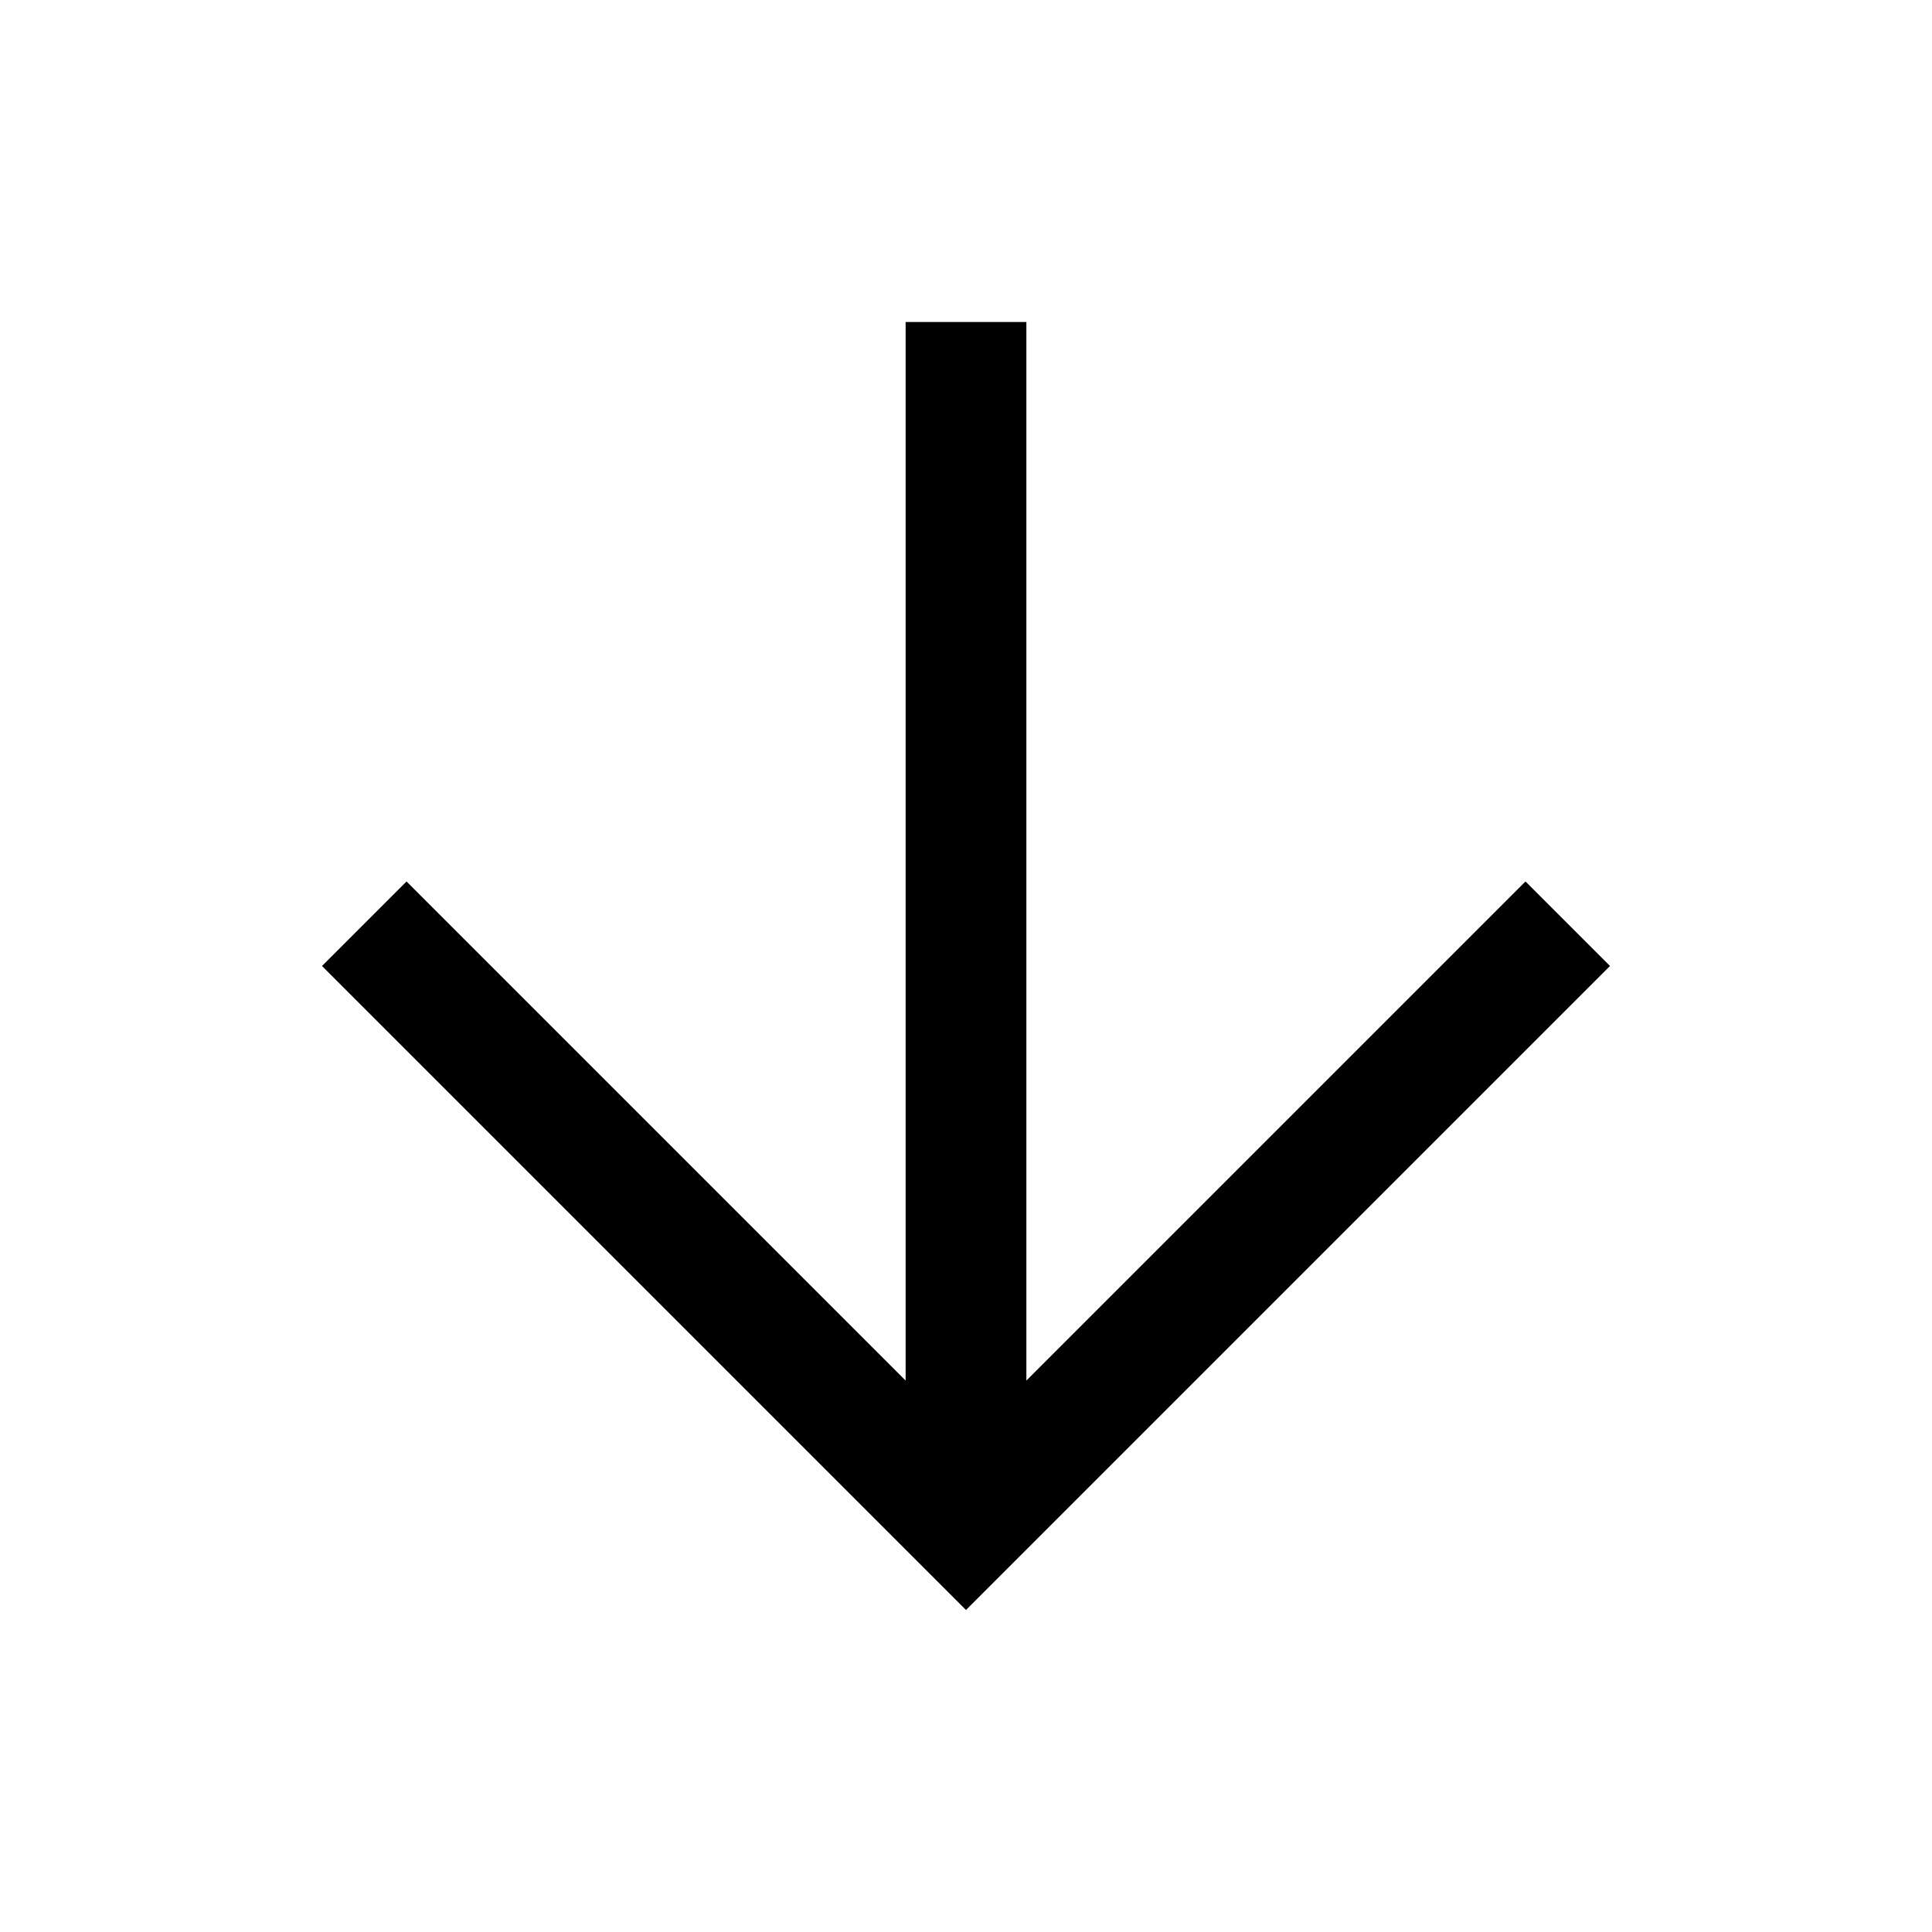
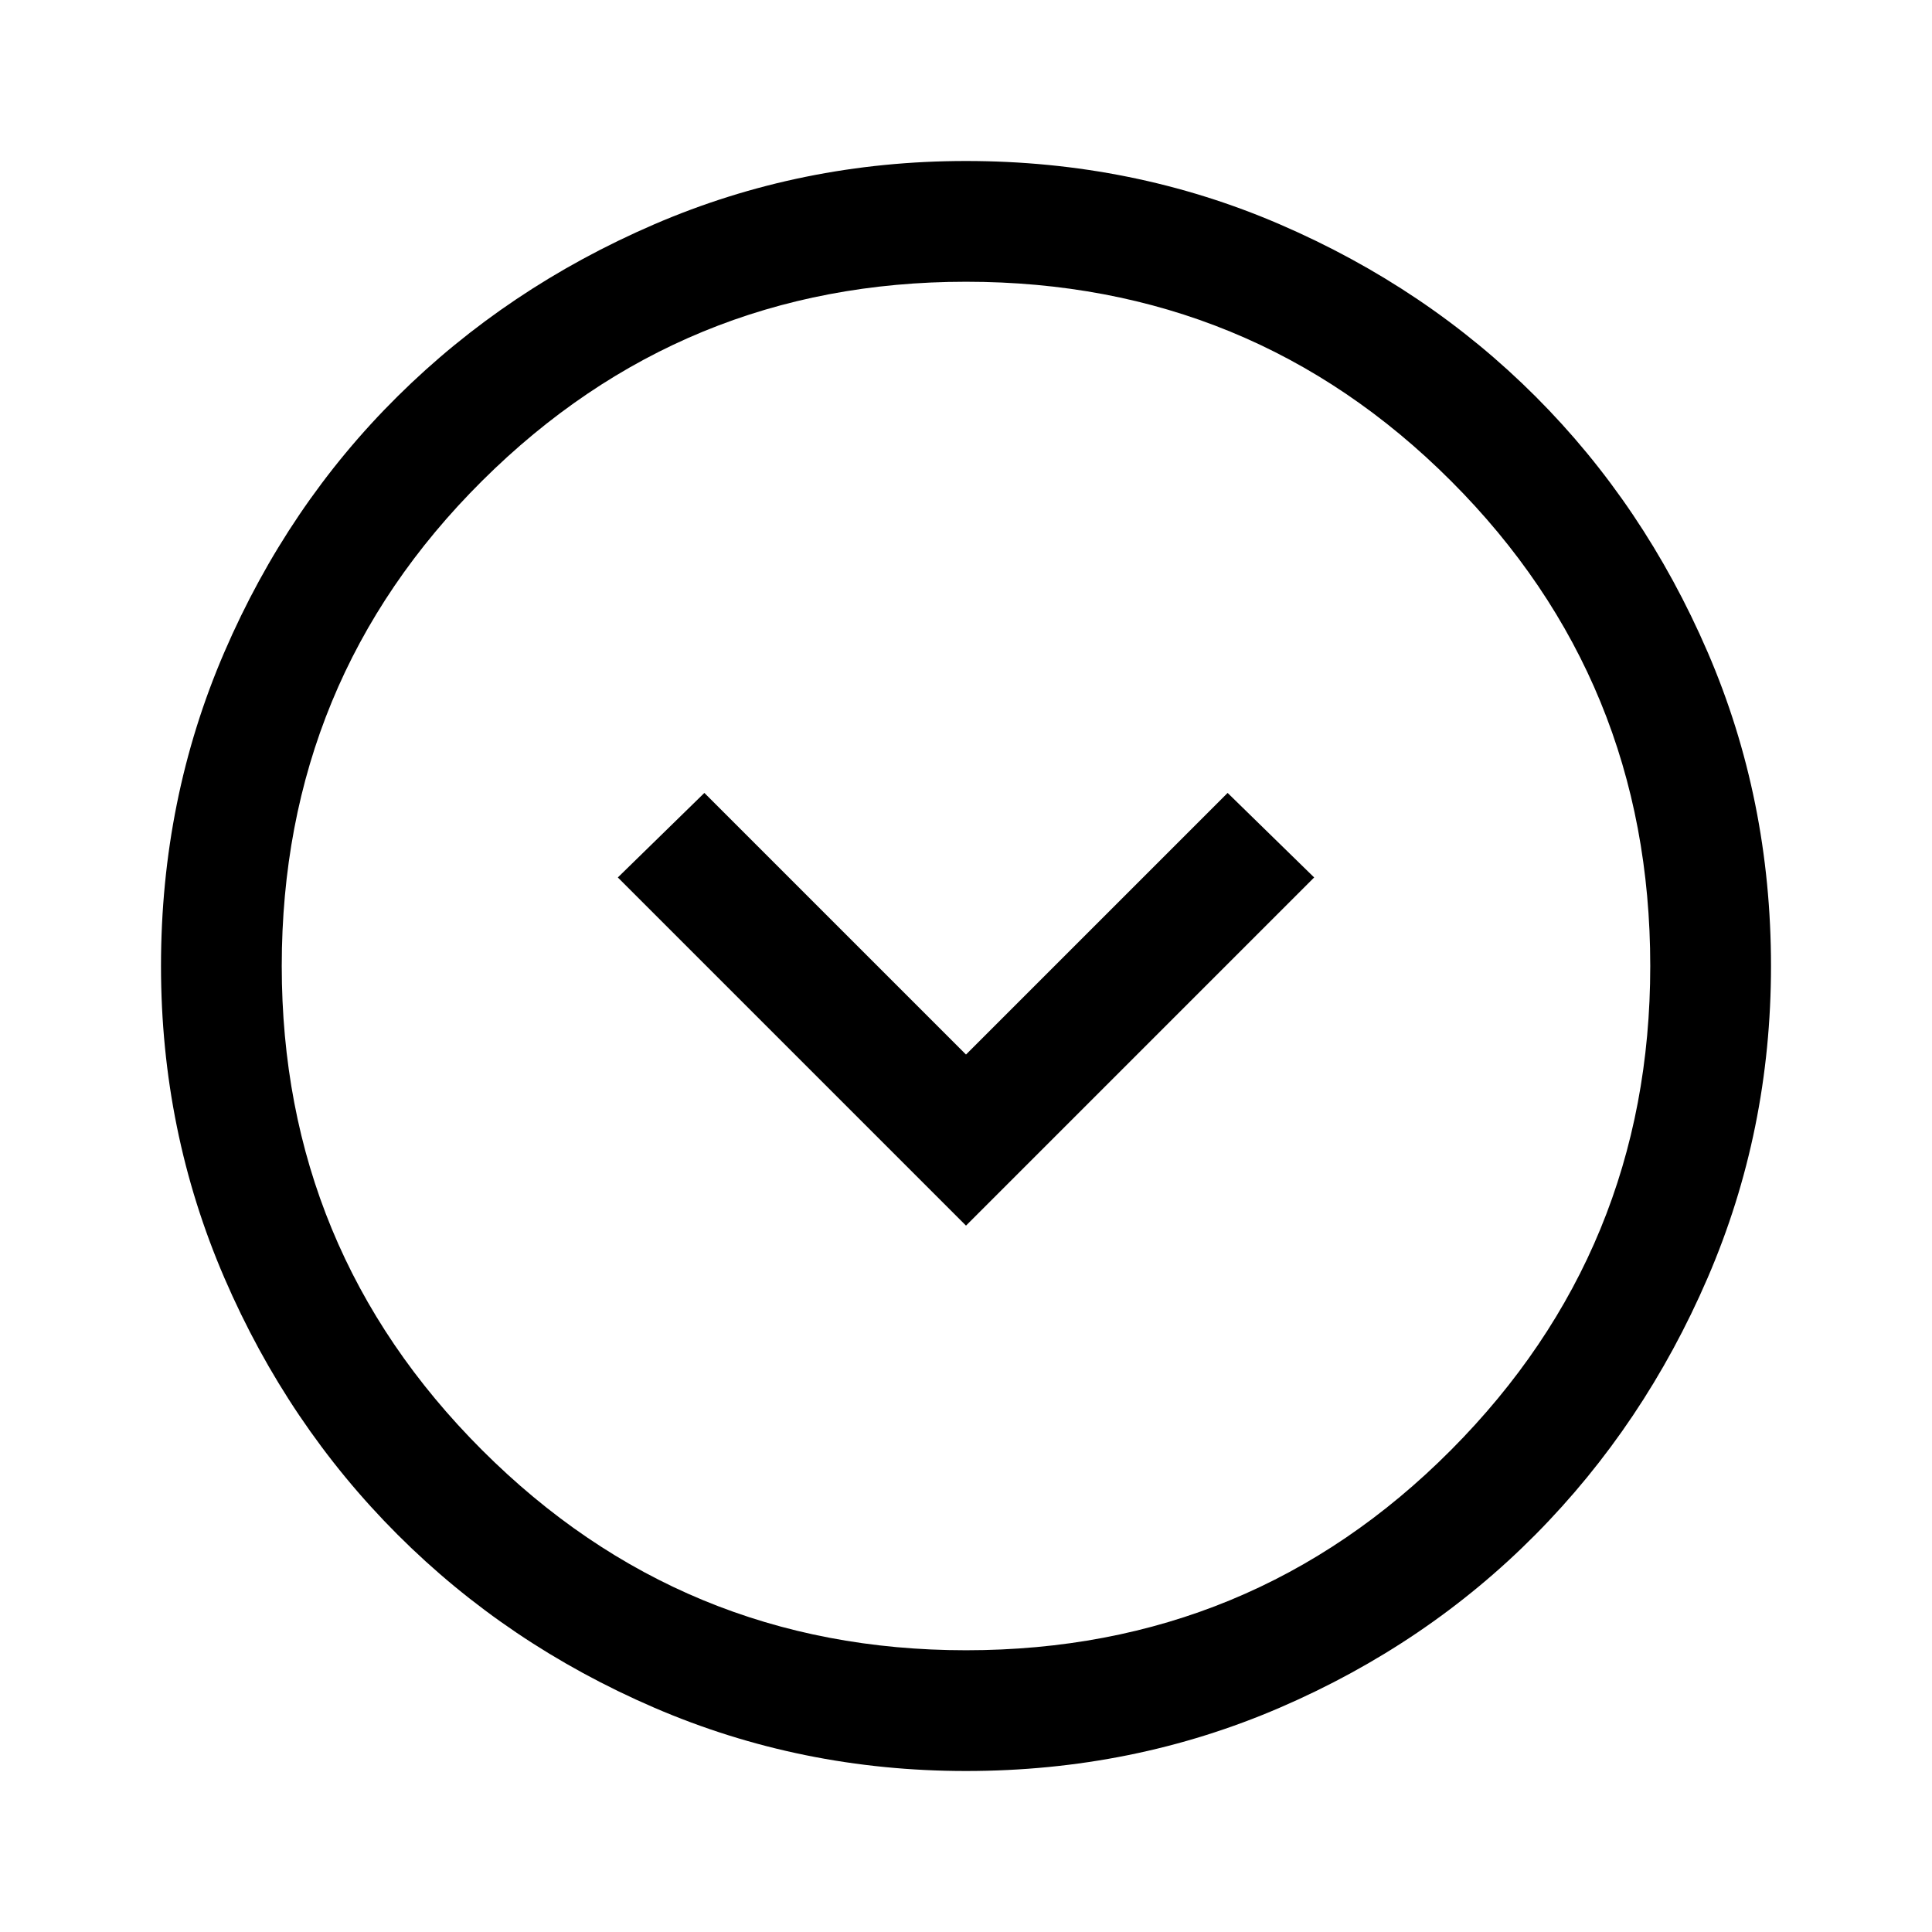
<svg xmlns="http://www.w3.org/2000/svg" height="48" width="48">
-   <path d="M24 40 8 24l2.1-2.1 12.4 12.4V8h3v26.3l12.4-12.4L40 24Z" />
+   <path d="m24 30.45 8.65-8.65-2.15-2.1-6.5 6.5-6.5-6.5-2.15 2.1ZM24 44q-4.1 0-7.75-1.575-3.65-1.575-6.375-4.3-2.725-2.725-4.3-6.375Q4 28.1 4 24q0-4.15 1.575-7.8 1.575-3.65 4.3-6.35 2.725-2.7 6.375-4.275Q19.9 4 24 4q4.15 0 7.8 1.575 3.65 1.575 6.35 4.275 2.7 2.7 4.275 6.35Q44 19.85 44 24q0 4.1-1.575 7.75-1.575 3.65-4.275 6.375t-6.35 4.3Q28.15 44 24 44Zm0-3q7.1 0 12.05-4.975Q41 31.05 41 24q0-7.1-4.95-12.05Q31.1 7 24 7q-7.05 0-12.025 4.95Q7 16.9 7 24q0 7.05 4.975 12.025Q16.95 41 24 41Zm0-17Z" />
</svg>
